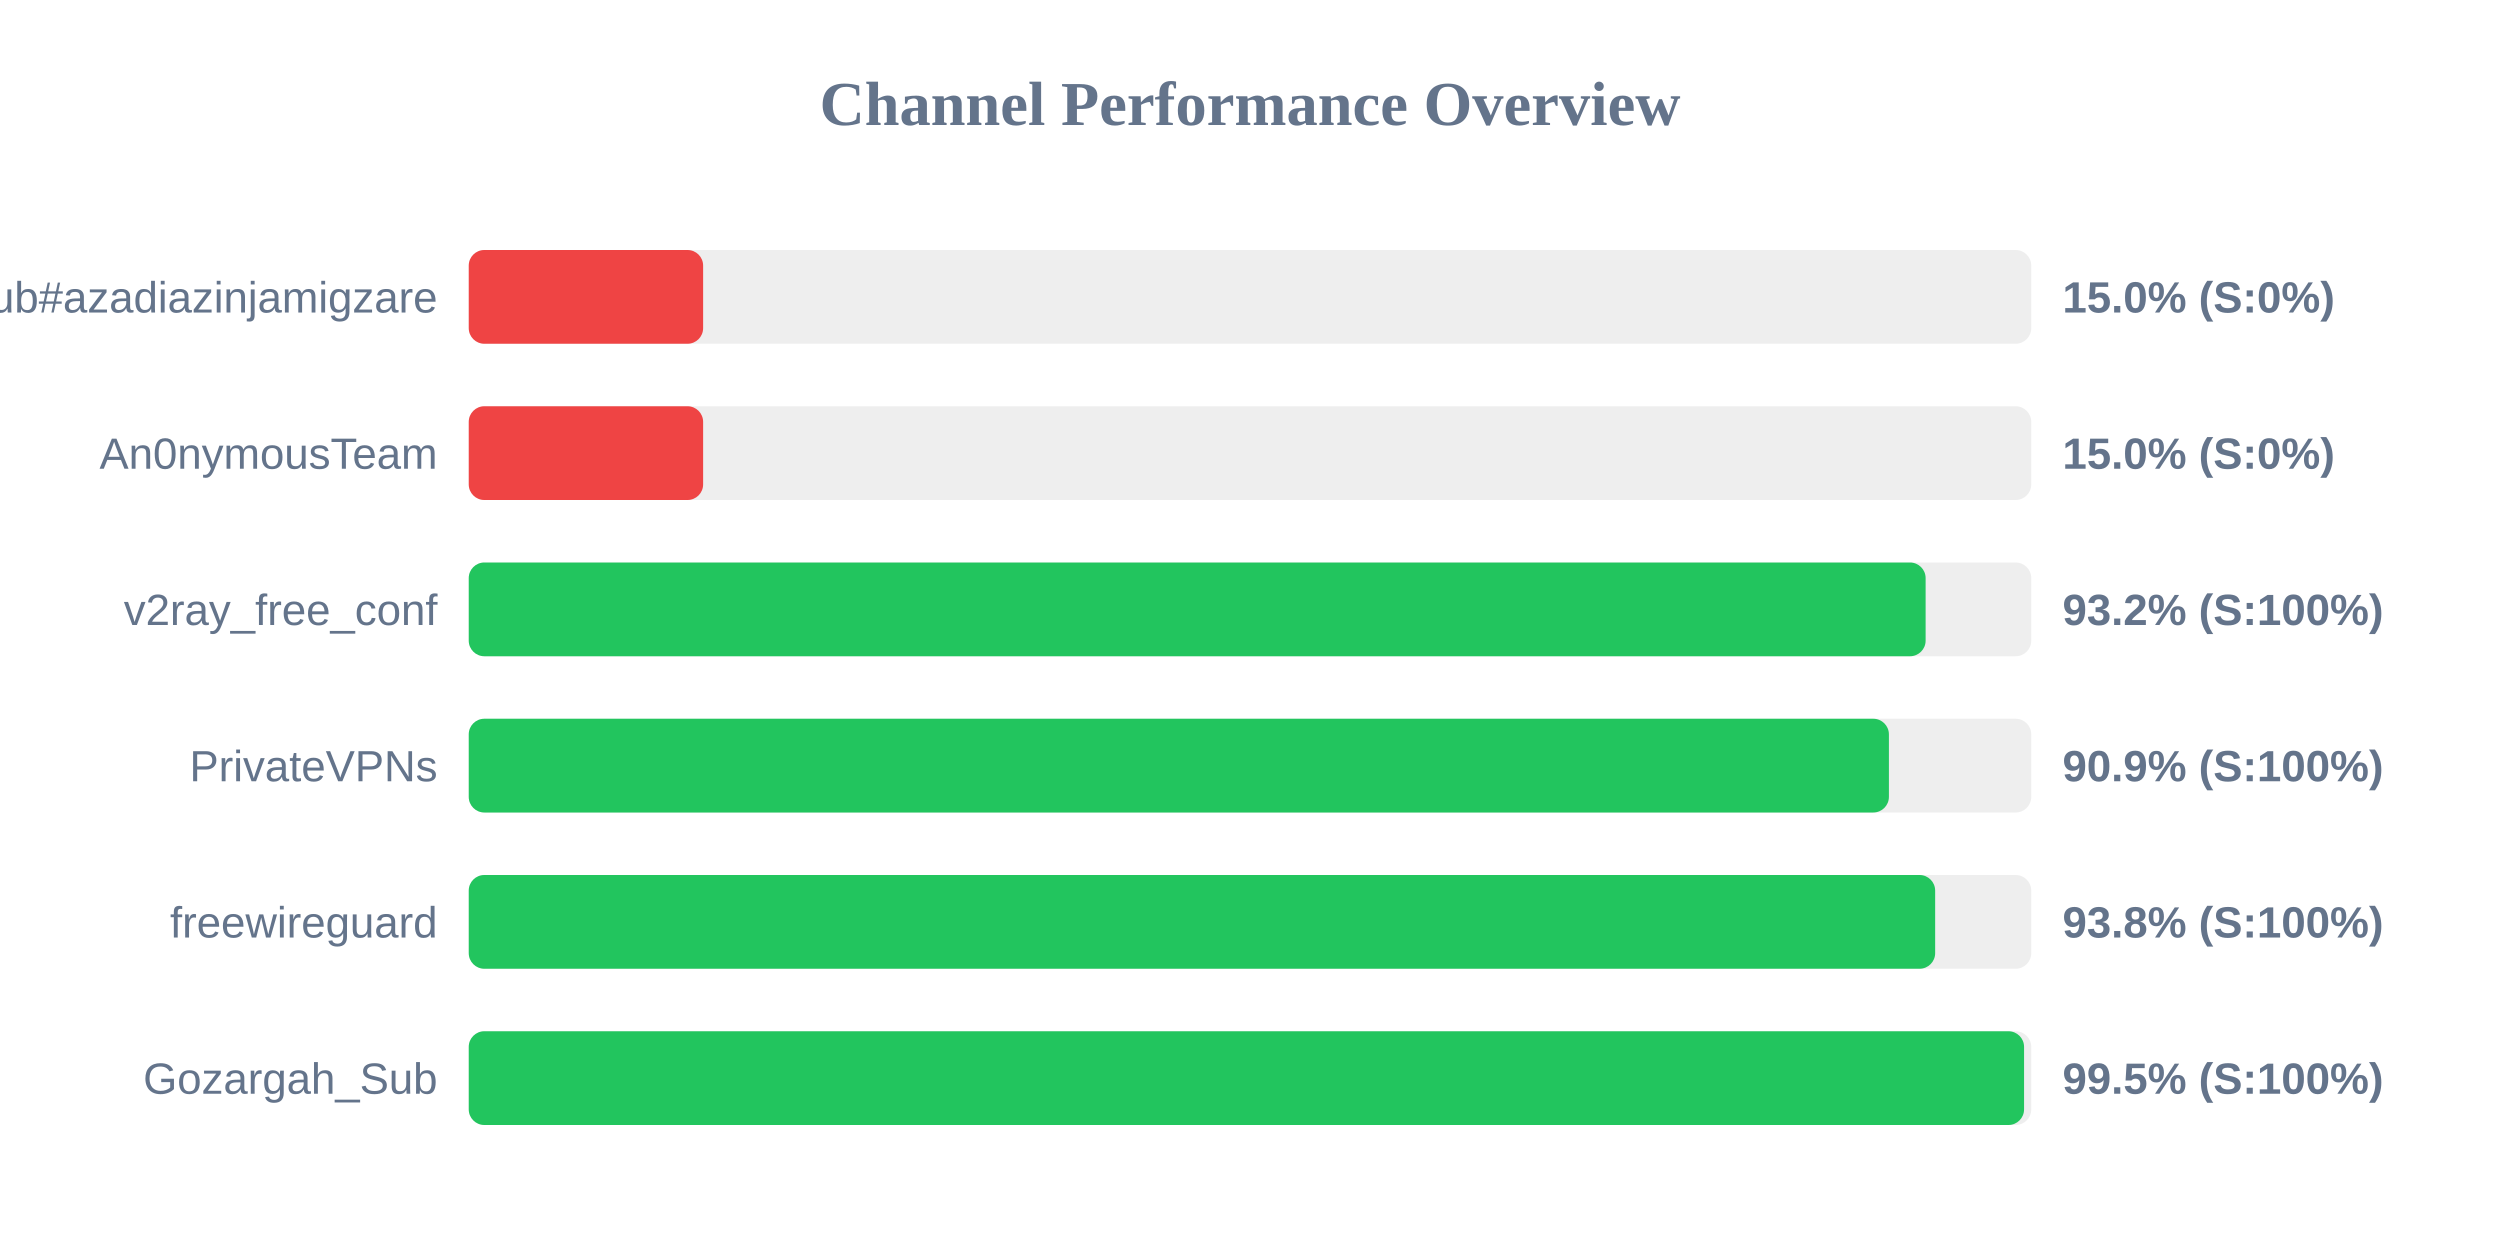
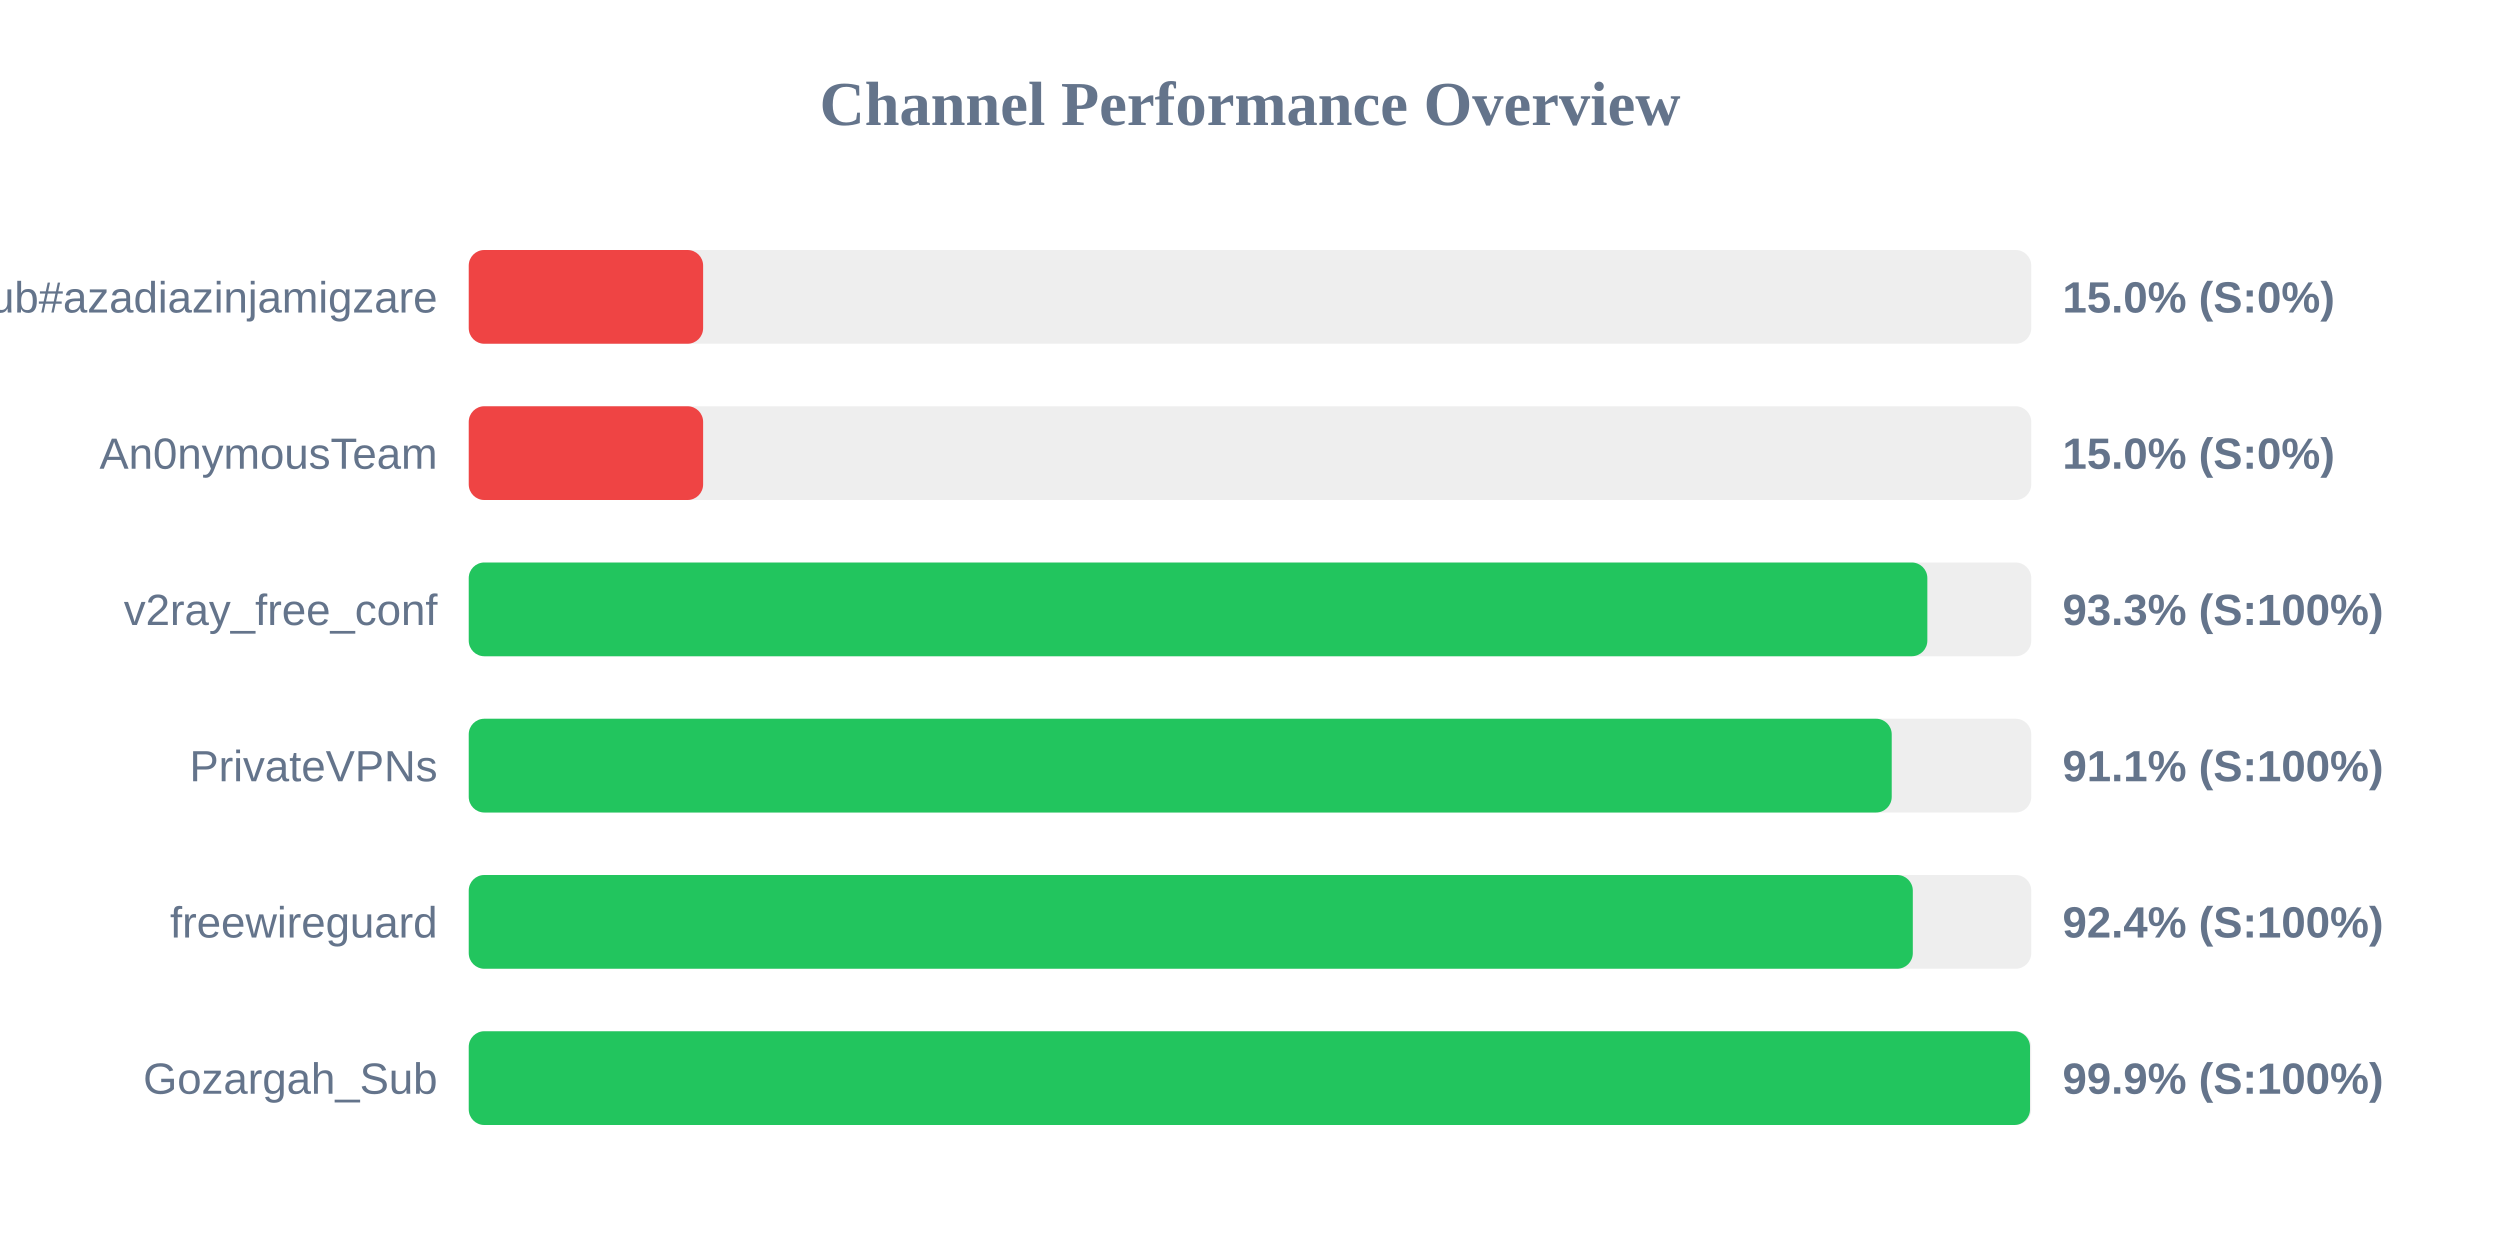
<svg xmlns="http://www.w3.org/2000/svg" width="800" height="400" version="1.1">
  <style>
        .row { font: 14px Arial; fill: #64748b; }
        .score { font: bold 14px Arial; fill: #64748b; }
    </style>
  <text x="400" y="40" text-anchor="middle" font-size="20px" font-weight="bold" fill="#64748b">Channel Performance Overview</text>
  <rect x="150" y="80" width="500" height="30" fill="#eee" rx="5" />
  <rect x="150" y="80" width="75.0" height="30" fill="#ef4444" rx="5" />
  <text x="140" y="100" text-anchor="end" class="row">Sub#azadiazinjamigzare</text>
  <text x="660" y="100" text-anchor="start" class="score">15.0% (S:0%)</text>
  <rect x="150" y="130" width="500" height="30" fill="#eee" rx="5" />
  <rect x="150" y="130" width="75.0" height="30" fill="#ef4444" rx="5" />
  <text x="140" y="150" text-anchor="end" class="row">An0nymousTeam</text>
  <text x="660" y="150" text-anchor="start" class="score">15.0% (S:0%)</text>
  <rect x="150" y="180" width="500" height="30" fill="#eee" rx="5" />
-   <rect x="150" y="180" width="466.2" height="30" fill="#22c55e" rx="5" />
+   <rect x="150" y="180" width="466.75" height="30" fill="#22c55e" rx="5" />
  <text x="140" y="200" text-anchor="end" class="row">v2ray_free_conf</text>
-   <text x="660" y="200" text-anchor="start" class="score">93.2% (S:100%)</text>
+   <text x="660" y="200" text-anchor="start" class="score">93.3% (S:100%)</text>
  <rect x="150" y="230" width="500" height="30" fill="#eee" rx="5" />
-   <rect x="150" y="230" width="454.45" height="30" fill="#22c55e" rx="5" />
+   <rect x="150" y="230" width="455.35" height="30" fill="#22c55e" rx="5" />
  <text x="140" y="250" text-anchor="end" class="row">PrivateVPNs</text>
-   <text x="660" y="250" text-anchor="start" class="score">90.9% (S:100%)</text>
+   <text x="660" y="250" text-anchor="start" class="score">91.1% (S:100%)</text>
  <rect x="150" y="280" width="500" height="30" fill="#eee" rx="5" />
-   <rect x="150" y="280" width="469.25" height="30" fill="#22c55e" rx="5" />
+   <rect x="150" y="280" width="462.1" height="30" fill="#22c55e" rx="5" />
  <text x="140" y="300" text-anchor="end" class="row">freewireguard</text>
-   <text x="660" y="300" text-anchor="start" class="score">93.8% (S:100%)</text>
+   <text x="660" y="300" text-anchor="start" class="score">92.4% (S:100%)</text>
  <rect x="150" y="330" width="500" height="30" fill="#eee" rx="5" />
-   <rect x="150" y="330" width="497.7" height="30" fill="#22c55e" rx="5" />
+   <rect x="150" y="330" width="499.6" height="30" fill="#22c55e" rx="5" />
  <text x="140" y="350" text-anchor="end" class="row">Gozargah_Sub</text>
-   <text x="660" y="350" text-anchor="start" class="score">99.5% (S:100%)</text>
+   <text x="660" y="350" text-anchor="start" class="score">99.9% (S:100%)</text>
</svg>
